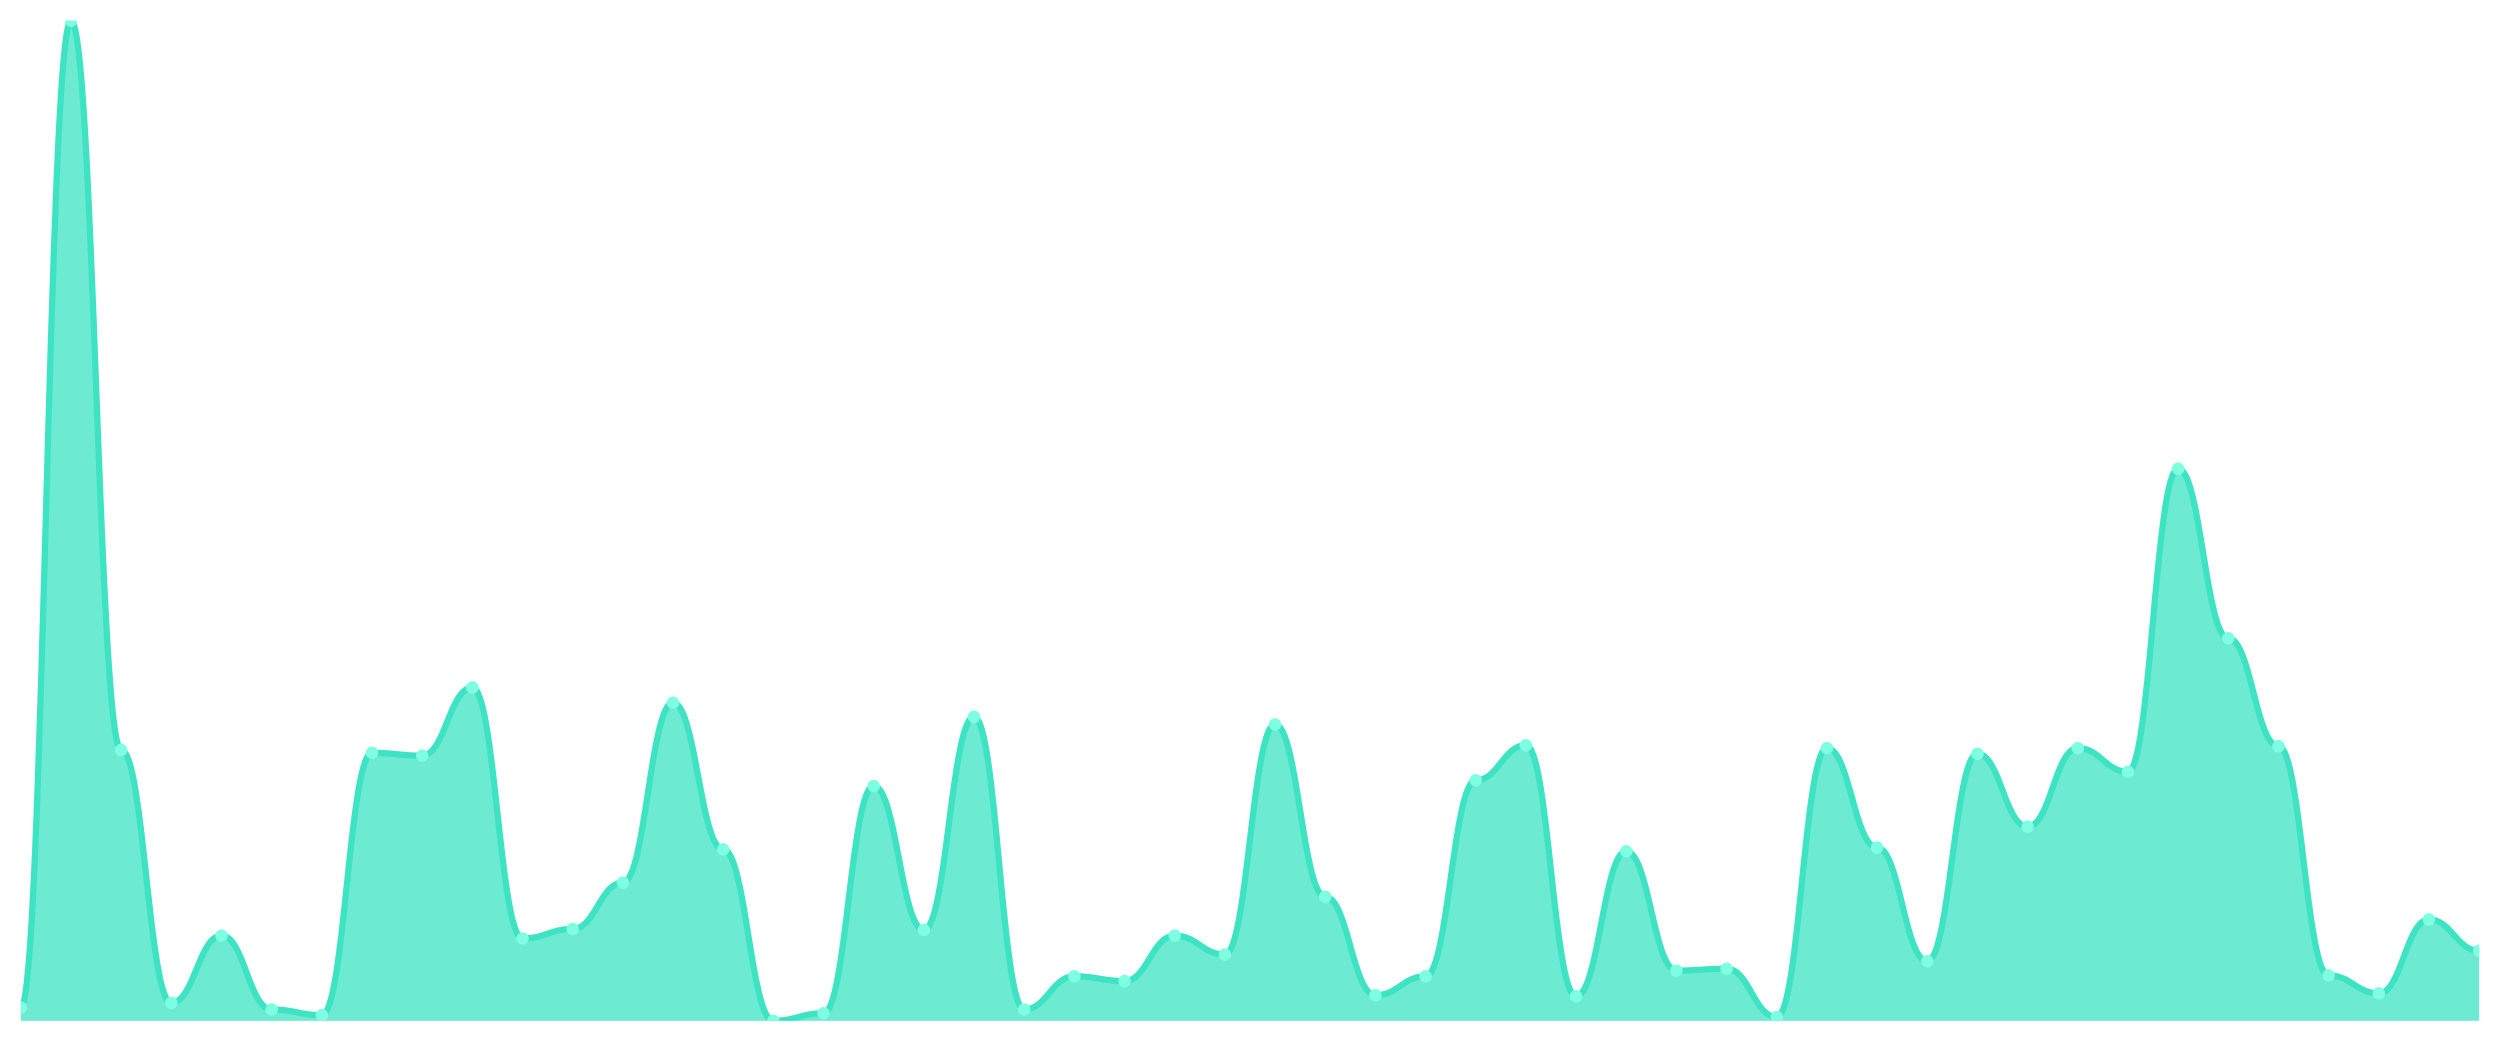
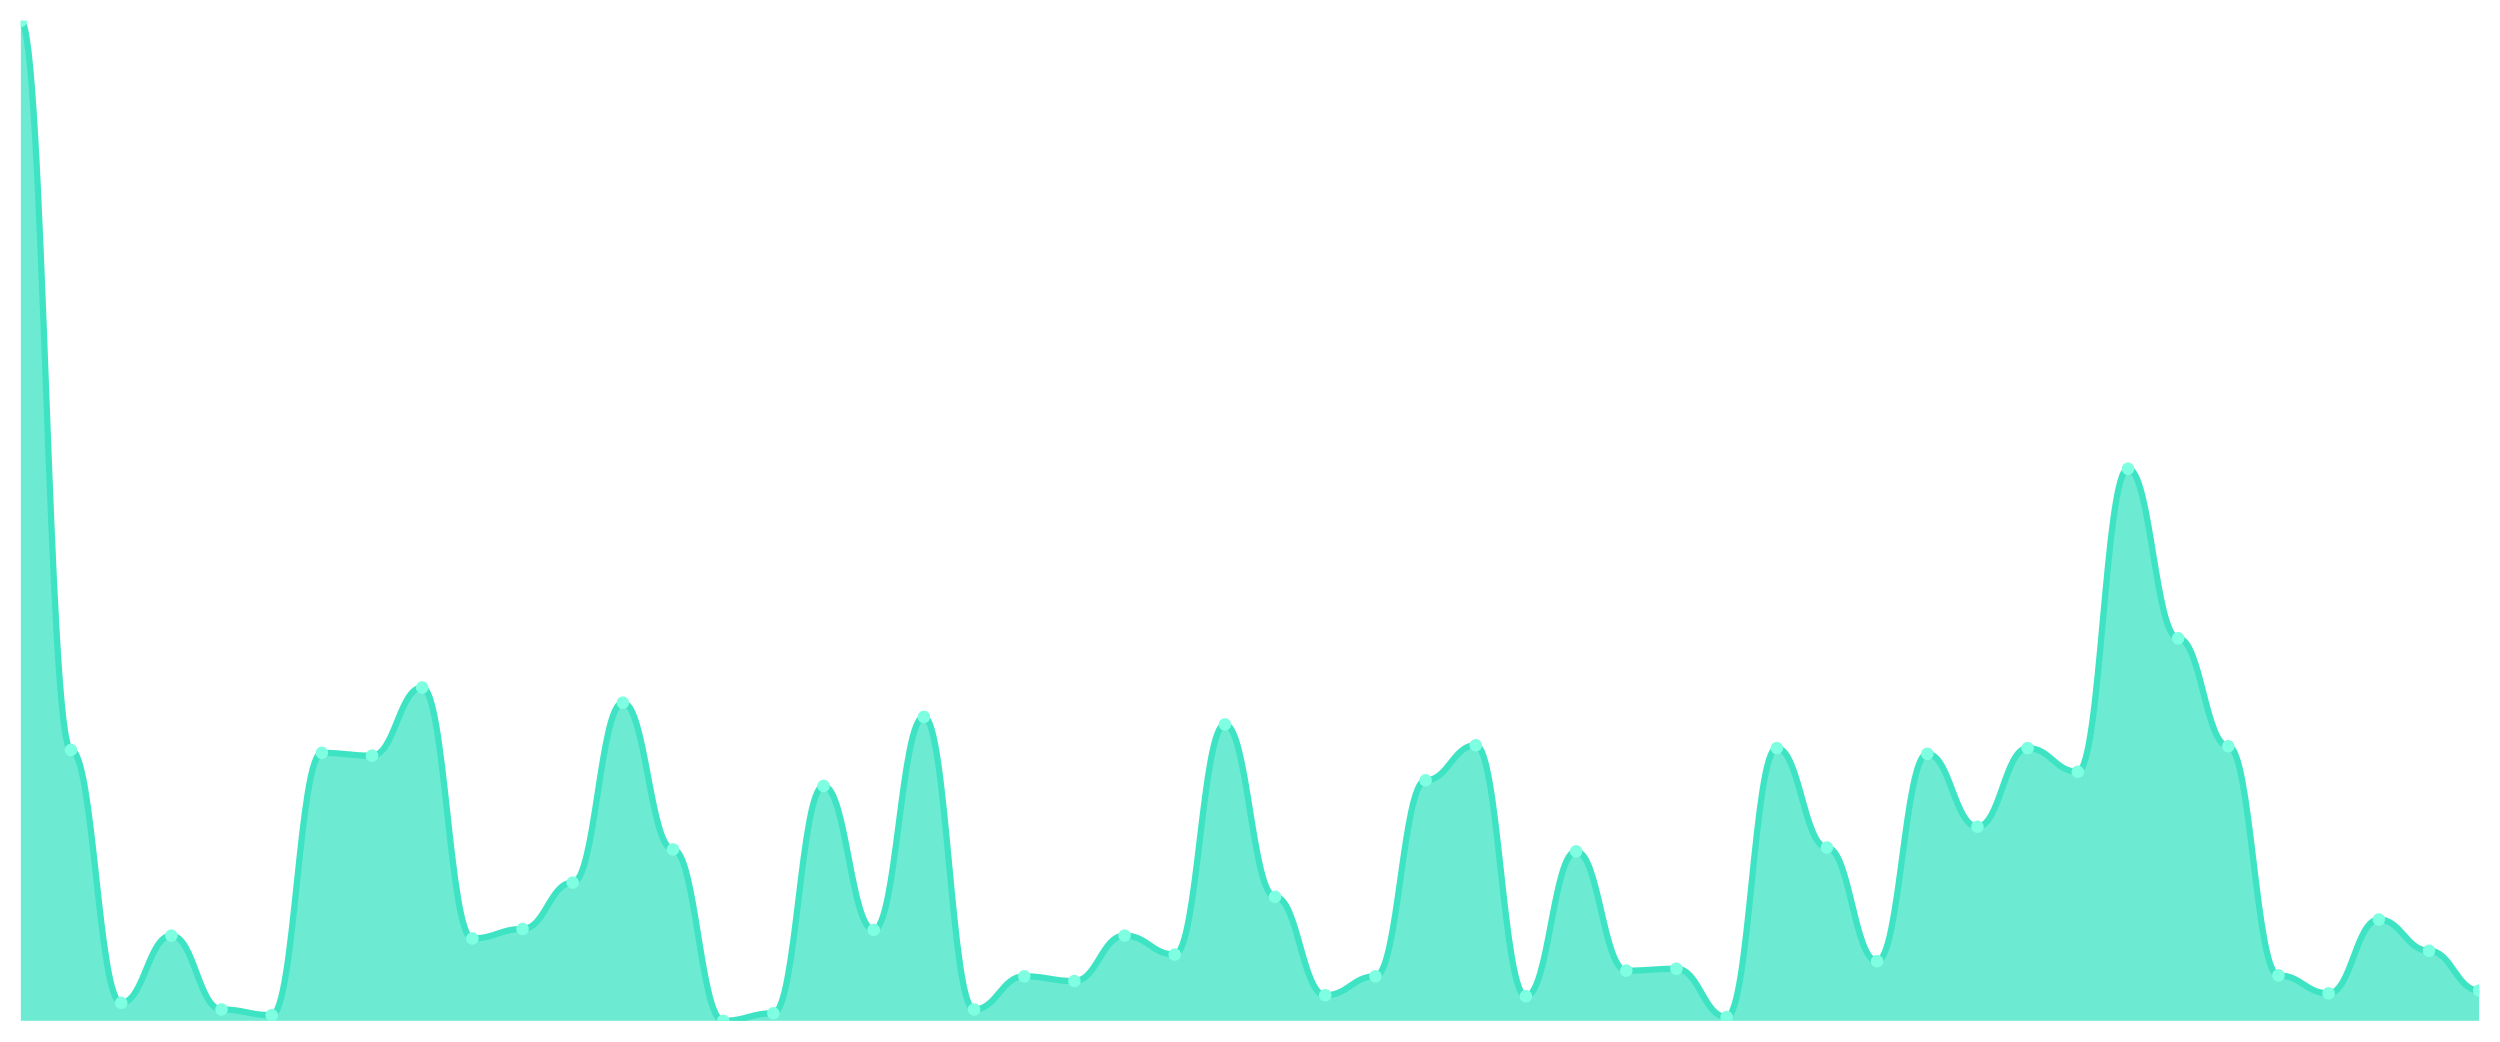
<svg xmlns="http://www.w3.org/2000/svg" viewBox="0 0 1200 500" width="1200" height="500">
  <defs>
    <clipPath id="c">
      <rect x="10" y="10" width="1180" height="480" />
    </clipPath>
  </defs>
  <rect width="1200" height="500" fill="none" />
  <g clip-path="url(#c)">
-     <path d="M 10,490 L 10,483.636 C 20.837,483.636 23.245,10 34.082,10 C 44.918,10 47.327,360 58.163,360 C 69,360 71.408,481.364 82.245,481.364 C 93.082,481.364 95.49,449.091 106.327,449.091 C 117.163,449.091 119.571,484.545 130.408,484.545 C 141.245,484.545 143.653,487.273 154.49,487.273 C 165.327,487.273 167.735,361.364 178.571,361.364 C 189.408,361.364 191.816,362.727 202.653,362.727 C 213.49,362.727 215.898,330 226.735,330 C 237.571,330 239.98,450.455 250.816,450.455 C 261.653,450.455 264.061,445.909 274.898,445.909 C 285.735,445.909 288.143,423.636 298.98,423.636 C 309.816,423.636 312.224,337.273 323.061,337.273 C 333.898,337.273 336.306,407.727 347.143,407.727 C 357.98,407.727 360.388,490 371.224,490 C 382.061,490 384.469,486.364 395.306,486.364 C 406.143,486.364 408.551,377.273 419.388,377.273 C 430.224,377.273 432.633,446.364 443.469,446.364 C 454.306,446.364 456.714,344.091 467.551,344.091 C 478.388,344.091 480.796,484.545 491.633,484.545 C 502.469,484.545 504.878,468.636 515.714,468.636 C 526.551,468.636 528.959,470.909 539.796,470.909 C 550.633,470.909 553.041,449.091 563.878,449.091 C 574.714,449.091 577.122,458.182 587.959,458.182 C 598.796,458.182 601.204,347.727 612.041,347.727 C 622.878,347.727 625.286,430.455 636.122,430.455 C 646.959,430.455 649.367,477.727 660.204,477.727 C 671.041,477.727 673.449,468.636 684.286,468.636 C 695.122,468.636 697.531,374.545 708.367,374.545 C 719.204,374.545 721.612,357.727 732.449,357.727 C 743.286,357.727 745.694,478.182 756.531,478.182 C 767.367,478.182 769.776,408.636 780.612,408.636 C 791.449,408.636 793.857,465.909 804.694,465.909 C 815.531,465.909 817.939,465 828.776,465 C 839.612,465 842.02,488.182 852.857,488.182 C 863.694,488.182 866.102,359.091 876.939,359.091 C 887.776,359.091 890.184,406.818 901.02,406.818 C 911.857,406.818 914.265,461.364 925.102,461.364 C 935.939,461.364 938.347,361.818 949.184,361.818 C 960.02,361.818 962.429,396.818 973.265,396.818 C 984.102,396.818 986.51,359.091 997.347,359.091 C 1008.184,359.091 1010.592,370.455 1021.429,370.455 C 1032.265,370.455 1034.673,225 1045.51,225 C 1056.347,225 1058.755,306.364 1069.592,306.364 C 1080.429,306.364 1082.837,358.182 1093.673,358.182 C 1104.51,358.182 1106.918,468.182 1117.755,468.182 C 1128.592,468.182 1131,476.818 1141.837,476.818 C 1152.673,476.818 1155.082,441.364 1165.918,441.364 C 1176.755,441.364 1179.163,456.364 1190,456.364 L 1190,490 Z" fill="rgba(61,227,195,0.75)" />
-     <path d="M 10,483.636 C 20.837,483.636 23.245,10 34.082,10 C 44.918,10 47.327,360 58.163,360 C 69,360 71.408,481.364 82.245,481.364 C 93.082,481.364 95.49,449.091 106.327,449.091 C 117.163,449.091 119.571,484.545 130.408,484.545 C 141.245,484.545 143.653,487.273 154.49,487.273 C 165.327,487.273 167.735,361.364 178.571,361.364 C 189.408,361.364 191.816,362.727 202.653,362.727 C 213.49,362.727 215.898,330 226.735,330 C 237.571,330 239.98,450.455 250.816,450.455 C 261.653,450.455 264.061,445.909 274.898,445.909 C 285.735,445.909 288.143,423.636 298.98,423.636 C 309.816,423.636 312.224,337.273 323.061,337.273 C 333.898,337.273 336.306,407.727 347.143,407.727 C 357.98,407.727 360.388,490 371.224,490 C 382.061,490 384.469,486.364 395.306,486.364 C 406.143,486.364 408.551,377.273 419.388,377.273 C 430.224,377.273 432.633,446.364 443.469,446.364 C 454.306,446.364 456.714,344.091 467.551,344.091 C 478.388,344.091 480.796,484.545 491.633,484.545 C 502.469,484.545 504.878,468.636 515.714,468.636 C 526.551,468.636 528.959,470.909 539.796,470.909 C 550.633,470.909 553.041,449.091 563.878,449.091 C 574.714,449.091 577.122,458.182 587.959,458.182 C 598.796,458.182 601.204,347.727 612.041,347.727 C 622.878,347.727 625.286,430.455 636.122,430.455 C 646.959,430.455 649.367,477.727 660.204,477.727 C 671.041,477.727 673.449,468.636 684.286,468.636 C 695.122,468.636 697.531,374.545 708.367,374.545 C 719.204,374.545 721.612,357.727 732.449,357.727 C 743.286,357.727 745.694,478.182 756.531,478.182 C 767.367,478.182 769.776,408.636 780.612,408.636 C 791.449,408.636 793.857,465.909 804.694,465.909 C 815.531,465.909 817.939,465 828.776,465 C 839.612,465 842.02,488.182 852.857,488.182 C 863.694,488.182 866.102,359.091 876.939,359.091 C 887.776,359.091 890.184,406.818 901.02,406.818 C 911.857,406.818 914.265,461.364 925.102,461.364 C 935.939,461.364 938.347,361.818 949.184,361.818 C 960.02,361.818 962.429,396.818 973.265,396.818 C 984.102,396.818 986.51,359.091 997.347,359.091 C 1008.184,359.091 1010.592,370.455 1021.429,370.455 C 1032.265,370.455 1034.673,225 1045.51,225 C 1056.347,225 1058.755,306.364 1069.592,306.364 C 1080.429,306.364 1082.837,358.182 1093.673,358.182 C 1104.51,358.182 1106.918,468.182 1117.755,468.182 C 1128.592,468.182 1131,476.818 1141.837,476.818 C 1152.673,476.818 1155.082,441.364 1165.918,441.364 C 1176.755,441.364 1179.163,456.364 1190,456.364" fill="none" stroke="#3de3c3" stroke-width="3" stroke-linecap="round" stroke-linejoin="round" />
-     <circle cx="10" cy="483.636" r="3" fill="#7fffe1" />
-     <circle cx="34.082" cy="10" r="3" fill="#7fffe1" />
-     <circle cx="58.163" cy="360" r="3" fill="#7fffe1" />
-     <circle cx="82.245" cy="481.364" r="3" fill="#7fffe1" />
-     <circle cx="106.327" cy="449.091" r="3" fill="#7fffe1" />
-     <circle cx="130.408" cy="484.545" r="3" fill="#7fffe1" />
-     <circle cx="154.49" cy="487.273" r="3" fill="#7fffe1" />
-     <circle cx="178.571" cy="361.364" r="3" fill="#7fffe1" />
-     <circle cx="202.653" cy="362.727" r="3" fill="#7fffe1" />
-     <circle cx="226.735" cy="330" r="3" fill="#7fffe1" />
-     <circle cx="250.816" cy="450.455" r="3" fill="#7fffe1" />
-     <circle cx="274.898" cy="445.909" r="3" fill="#7fffe1" />
-     <circle cx="298.98" cy="423.636" r="3" fill="#7fffe1" />
-     <circle cx="323.061" cy="337.273" r="3" fill="#7fffe1" />
-     <circle cx="347.143" cy="407.727" r="3" fill="#7fffe1" />
-     <circle cx="371.224" cy="490" r="3" fill="#7fffe1" />
-     <circle cx="395.306" cy="486.364" r="3" fill="#7fffe1" />
-     <circle cx="419.388" cy="377.273" r="3" fill="#7fffe1" />
-     <circle cx="443.469" cy="446.364" r="3" fill="#7fffe1" />
-     <circle cx="467.551" cy="344.091" r="3" fill="#7fffe1" />
-     <circle cx="491.633" cy="484.545" r="3" fill="#7fffe1" />
-     <circle cx="515.714" cy="468.636" r="3" fill="#7fffe1" />
-     <circle cx="539.796" cy="470.909" r="3" fill="#7fffe1" />
-     <circle cx="563.878" cy="449.091" r="3" fill="#7fffe1" />
-     <circle cx="587.959" cy="458.182" r="3" fill="#7fffe1" />
-     <circle cx="612.041" cy="347.727" r="3" fill="#7fffe1" />
-     <circle cx="636.122" cy="430.455" r="3" fill="#7fffe1" />
-     <circle cx="660.204" cy="477.727" r="3" fill="#7fffe1" />
-     <circle cx="684.286" cy="468.636" r="3" fill="#7fffe1" />
-     <circle cx="708.367" cy="374.545" r="3" fill="#7fffe1" />
-     <circle cx="732.449" cy="357.727" r="3" fill="#7fffe1" />
-     <circle cx="756.531" cy="478.182" r="3" fill="#7fffe1" />
-     <circle cx="780.612" cy="408.636" r="3" fill="#7fffe1" />
-     <circle cx="804.694" cy="465.909" r="3" fill="#7fffe1" />
-     <circle cx="828.776" cy="465" r="3" fill="#7fffe1" />
-     <circle cx="852.857" cy="488.182" r="3" fill="#7fffe1" />
-     <circle cx="876.939" cy="359.091" r="3" fill="#7fffe1" />
-     <circle cx="901.02" cy="406.818" r="3" fill="#7fffe1" />
-     <circle cx="925.102" cy="461.364" r="3" fill="#7fffe1" />
-     <circle cx="949.184" cy="361.818" r="3" fill="#7fffe1" />
-     <circle cx="973.265" cy="396.818" r="3" fill="#7fffe1" />
-     <circle cx="997.347" cy="359.091" r="3" fill="#7fffe1" />
-     <circle cx="1021.429" cy="370.455" r="3" fill="#7fffe1" />
-     <circle cx="1045.51" cy="225" r="3" fill="#7fffe1" />
-     <circle cx="1069.592" cy="306.364" r="3" fill="#7fffe1" />
-     <circle cx="1093.673" cy="358.182" r="3" fill="#7fffe1" />
-     <circle cx="1117.755" cy="468.182" r="3" fill="#7fffe1" />
-     <circle cx="1141.837" cy="476.818" r="3" fill="#7fffe1" />
-     <circle cx="1165.918" cy="441.364" r="3" fill="#7fffe1" />
-     <circle cx="1190" cy="456.364" r="3" fill="#7fffe1" />
+     <path d="M 10,490 L 10,10 C 20.837,10 23.245,360 34.082,360 C 44.918,360 47.327,481.364 58.163,481.364 C 69,481.364 71.408,449.091 82.245,449.091 C 93.082,449.091 95.49,484.545 106.327,484.545 C 117.163,484.545 119.571,487.273 130.408,487.273 C 141.245,487.273 143.653,361.364 154.49,361.364 C 165.327,361.364 167.735,362.727 178.571,362.727 C 189.408,362.727 191.816,330 202.653,330 C 213.49,330 215.898,450.455 226.735,450.455 C 237.571,450.455 239.98,445.909 250.816,445.909 C 261.653,445.909 264.061,423.636 274.898,423.636 C 285.735,423.636 288.143,337.273 298.98,337.273 C 309.816,337.273 312.224,407.727 323.061,407.727 C 333.898,407.727 336.306,490 347.143,490 C 357.98,490 360.388,486.364 371.224,486.364 C 382.061,486.364 384.469,377.273 395.306,377.273 C 406.143,377.273 408.551,446.364 419.388,446.364 C 430.224,446.364 432.633,344.091 443.469,344.091 C 454.306,344.091 456.714,484.545 467.551,484.545 C 478.388,484.545 480.796,468.636 491.633,468.636 C 502.469,468.636 504.878,470.909 515.714,470.909 C 526.551,470.909 528.959,449.091 539.796,449.091 C 550.633,449.091 553.041,458.182 563.878,458.182 C 574.714,458.182 577.122,347.727 587.959,347.727 C 598.796,347.727 601.204,430.455 612.041,430.455 C 622.878,430.455 625.286,477.727 636.122,477.727 C 646.959,477.727 649.367,468.636 660.204,468.636 C 671.041,468.636 673.449,374.545 684.286,374.545 C 695.122,374.545 697.531,357.727 708.367,357.727 C 719.204,357.727 721.612,478.182 732.449,478.182 C 743.286,478.182 745.694,408.636 756.531,408.636 C 767.367,408.636 769.776,465.909 780.612,465.909 C 791.449,465.909 793.857,465 804.694,465 C 815.531,465 817.939,488.182 828.776,488.182 C 839.612,488.182 842.02,359.091 852.857,359.091 C 863.694,359.091 866.102,406.818 876.939,406.818 C 887.776,406.818 890.184,461.364 901.02,461.364 C 911.857,461.364 914.265,361.818 925.102,361.818 C 935.939,361.818 938.347,396.818 949.184,396.818 C 960.02,396.818 962.429,359.091 973.265,359.091 C 984.102,359.091 986.51,370.455 997.347,370.455 C 1008.184,370.455 1010.592,225 1021.429,225 C 1032.265,225 1034.673,306.364 1045.51,306.364 C 1056.347,306.364 1058.755,358.182 1069.592,358.182 C 1080.429,358.182 1082.837,468.182 1093.673,468.182 C 1104.51,468.182 1106.918,476.818 1117.755,476.818 C 1128.592,476.818 1131,441.364 1141.837,441.364 C 1152.673,441.364 1155.082,456.364 1165.918,456.364 C 1176.755,456.364 1179.163,475.455 1190,475.455 L 1190,490 Z" fill="rgba(61,227,195,0.75)" />
+     <path d="M 10,10 C 20.837,10 23.245,360 34.082,360 C 44.918,360 47.327,481.364 58.163,481.364 C 69,481.364 71.408,449.091 82.245,449.091 C 93.082,449.091 95.49,484.545 106.327,484.545 C 117.163,484.545 119.571,487.273 130.408,487.273 C 141.245,487.273 143.653,361.364 154.49,361.364 C 165.327,361.364 167.735,362.727 178.571,362.727 C 189.408,362.727 191.816,330 202.653,330 C 213.49,330 215.898,450.455 226.735,450.455 C 237.571,450.455 239.98,445.909 250.816,445.909 C 261.653,445.909 264.061,423.636 274.898,423.636 C 285.735,423.636 288.143,337.273 298.98,337.273 C 309.816,337.273 312.224,407.727 323.061,407.727 C 333.898,407.727 336.306,490 347.143,490 C 357.98,490 360.388,486.364 371.224,486.364 C 382.061,486.364 384.469,377.273 395.306,377.273 C 406.143,377.273 408.551,446.364 419.388,446.364 C 430.224,446.364 432.633,344.091 443.469,344.091 C 454.306,344.091 456.714,484.545 467.551,484.545 C 478.388,484.545 480.796,468.636 491.633,468.636 C 502.469,468.636 504.878,470.909 515.714,470.909 C 526.551,470.909 528.959,449.091 539.796,449.091 C 550.633,449.091 553.041,458.182 563.878,458.182 C 574.714,458.182 577.122,347.727 587.959,347.727 C 598.796,347.727 601.204,430.455 612.041,430.455 C 622.878,430.455 625.286,477.727 636.122,477.727 C 646.959,477.727 649.367,468.636 660.204,468.636 C 671.041,468.636 673.449,374.545 684.286,374.545 C 695.122,374.545 697.531,357.727 708.367,357.727 C 719.204,357.727 721.612,478.182 732.449,478.182 C 743.286,478.182 745.694,408.636 756.531,408.636 C 767.367,408.636 769.776,465.909 780.612,465.909 C 791.449,465.909 793.857,465 804.694,465 C 815.531,465 817.939,488.182 828.776,488.182 C 839.612,488.182 842.02,359.091 852.857,359.091 C 863.694,359.091 866.102,406.818 876.939,406.818 C 887.776,406.818 890.184,461.364 901.02,461.364 C 911.857,461.364 914.265,361.818 925.102,361.818 C 935.939,361.818 938.347,396.818 949.184,396.818 C 960.02,396.818 962.429,359.091 973.265,359.091 C 984.102,359.091 986.51,370.455 997.347,370.455 C 1008.184,370.455 1010.592,225 1021.429,225 C 1032.265,225 1034.673,306.364 1045.51,306.364 C 1056.347,306.364 1058.755,358.182 1069.592,358.182 C 1080.429,358.182 1082.837,468.182 1093.673,468.182 C 1104.51,468.182 1106.918,476.818 1117.755,476.818 C 1128.592,476.818 1131,441.364 1141.837,441.364 C 1152.673,441.364 1155.082,456.364 1165.918,456.364 C 1176.755,456.364 1179.163,475.455 1190,475.455" fill="none" stroke="#3de3c3" stroke-width="3" stroke-linecap="round" stroke-linejoin="round" />
+     <circle cx="10" cy="10" r="3" fill="#7fffe1" />
+     <circle cx="34.082" cy="360" r="3" fill="#7fffe1" />
+     <circle cx="58.163" cy="481.364" r="3" fill="#7fffe1" />
+     <circle cx="82.245" cy="449.091" r="3" fill="#7fffe1" />
+     <circle cx="106.327" cy="484.545" r="3" fill="#7fffe1" />
+     <circle cx="130.408" cy="487.273" r="3" fill="#7fffe1" />
+     <circle cx="154.49" cy="361.364" r="3" fill="#7fffe1" />
+     <circle cx="178.571" cy="362.727" r="3" fill="#7fffe1" />
+     <circle cx="202.653" cy="330" r="3" fill="#7fffe1" />
+     <circle cx="226.735" cy="450.455" r="3" fill="#7fffe1" />
+     <circle cx="250.816" cy="445.909" r="3" fill="#7fffe1" />
+     <circle cx="274.898" cy="423.636" r="3" fill="#7fffe1" />
+     <circle cx="298.98" cy="337.273" r="3" fill="#7fffe1" />
+     <circle cx="323.061" cy="407.727" r="3" fill="#7fffe1" />
+     <circle cx="347.143" cy="490" r="3" fill="#7fffe1" />
+     <circle cx="371.224" cy="486.364" r="3" fill="#7fffe1" />
+     <circle cx="395.306" cy="377.273" r="3" fill="#7fffe1" />
+     <circle cx="419.388" cy="446.364" r="3" fill="#7fffe1" />
+     <circle cx="443.469" cy="344.091" r="3" fill="#7fffe1" />
+     <circle cx="467.551" cy="484.545" r="3" fill="#7fffe1" />
+     <circle cx="491.633" cy="468.636" r="3" fill="#7fffe1" />
+     <circle cx="515.714" cy="470.909" r="3" fill="#7fffe1" />
+     <circle cx="539.796" cy="449.091" r="3" fill="#7fffe1" />
+     <circle cx="563.878" cy="458.182" r="3" fill="#7fffe1" />
+     <circle cx="587.959" cy="347.727" r="3" fill="#7fffe1" />
+     <circle cx="612.041" cy="430.455" r="3" fill="#7fffe1" />
+     <circle cx="636.122" cy="477.727" r="3" fill="#7fffe1" />
+     <circle cx="660.204" cy="468.636" r="3" fill="#7fffe1" />
+     <circle cx="684.286" cy="374.545" r="3" fill="#7fffe1" />
+     <circle cx="708.367" cy="357.727" r="3" fill="#7fffe1" />
+     <circle cx="732.449" cy="478.182" r="3" fill="#7fffe1" />
+     <circle cx="756.531" cy="408.636" r="3" fill="#7fffe1" />
+     <circle cx="780.612" cy="465.909" r="3" fill="#7fffe1" />
+     <circle cx="804.694" cy="465" r="3" fill="#7fffe1" />
+     <circle cx="828.776" cy="488.182" r="3" fill="#7fffe1" />
+     <circle cx="852.857" cy="359.091" r="3" fill="#7fffe1" />
+     <circle cx="876.939" cy="406.818" r="3" fill="#7fffe1" />
+     <circle cx="901.02" cy="461.364" r="3" fill="#7fffe1" />
+     <circle cx="925.102" cy="361.818" r="3" fill="#7fffe1" />
+     <circle cx="949.184" cy="396.818" r="3" fill="#7fffe1" />
+     <circle cx="973.265" cy="359.091" r="3" fill="#7fffe1" />
+     <circle cx="997.347" cy="370.455" r="3" fill="#7fffe1" />
+     <circle cx="1021.429" cy="225" r="3" fill="#7fffe1" />
+     <circle cx="1045.51" cy="306.364" r="3" fill="#7fffe1" />
+     <circle cx="1069.592" cy="358.182" r="3" fill="#7fffe1" />
+     <circle cx="1093.673" cy="468.182" r="3" fill="#7fffe1" />
+     <circle cx="1117.755" cy="476.818" r="3" fill="#7fffe1" />
+     <circle cx="1141.837" cy="441.364" r="3" fill="#7fffe1" />
+     <circle cx="1165.918" cy="456.364" r="3" fill="#7fffe1" />
+     <circle cx="1190" cy="475.455" r="3" fill="#7fffe1" />
  </g>
</svg>
